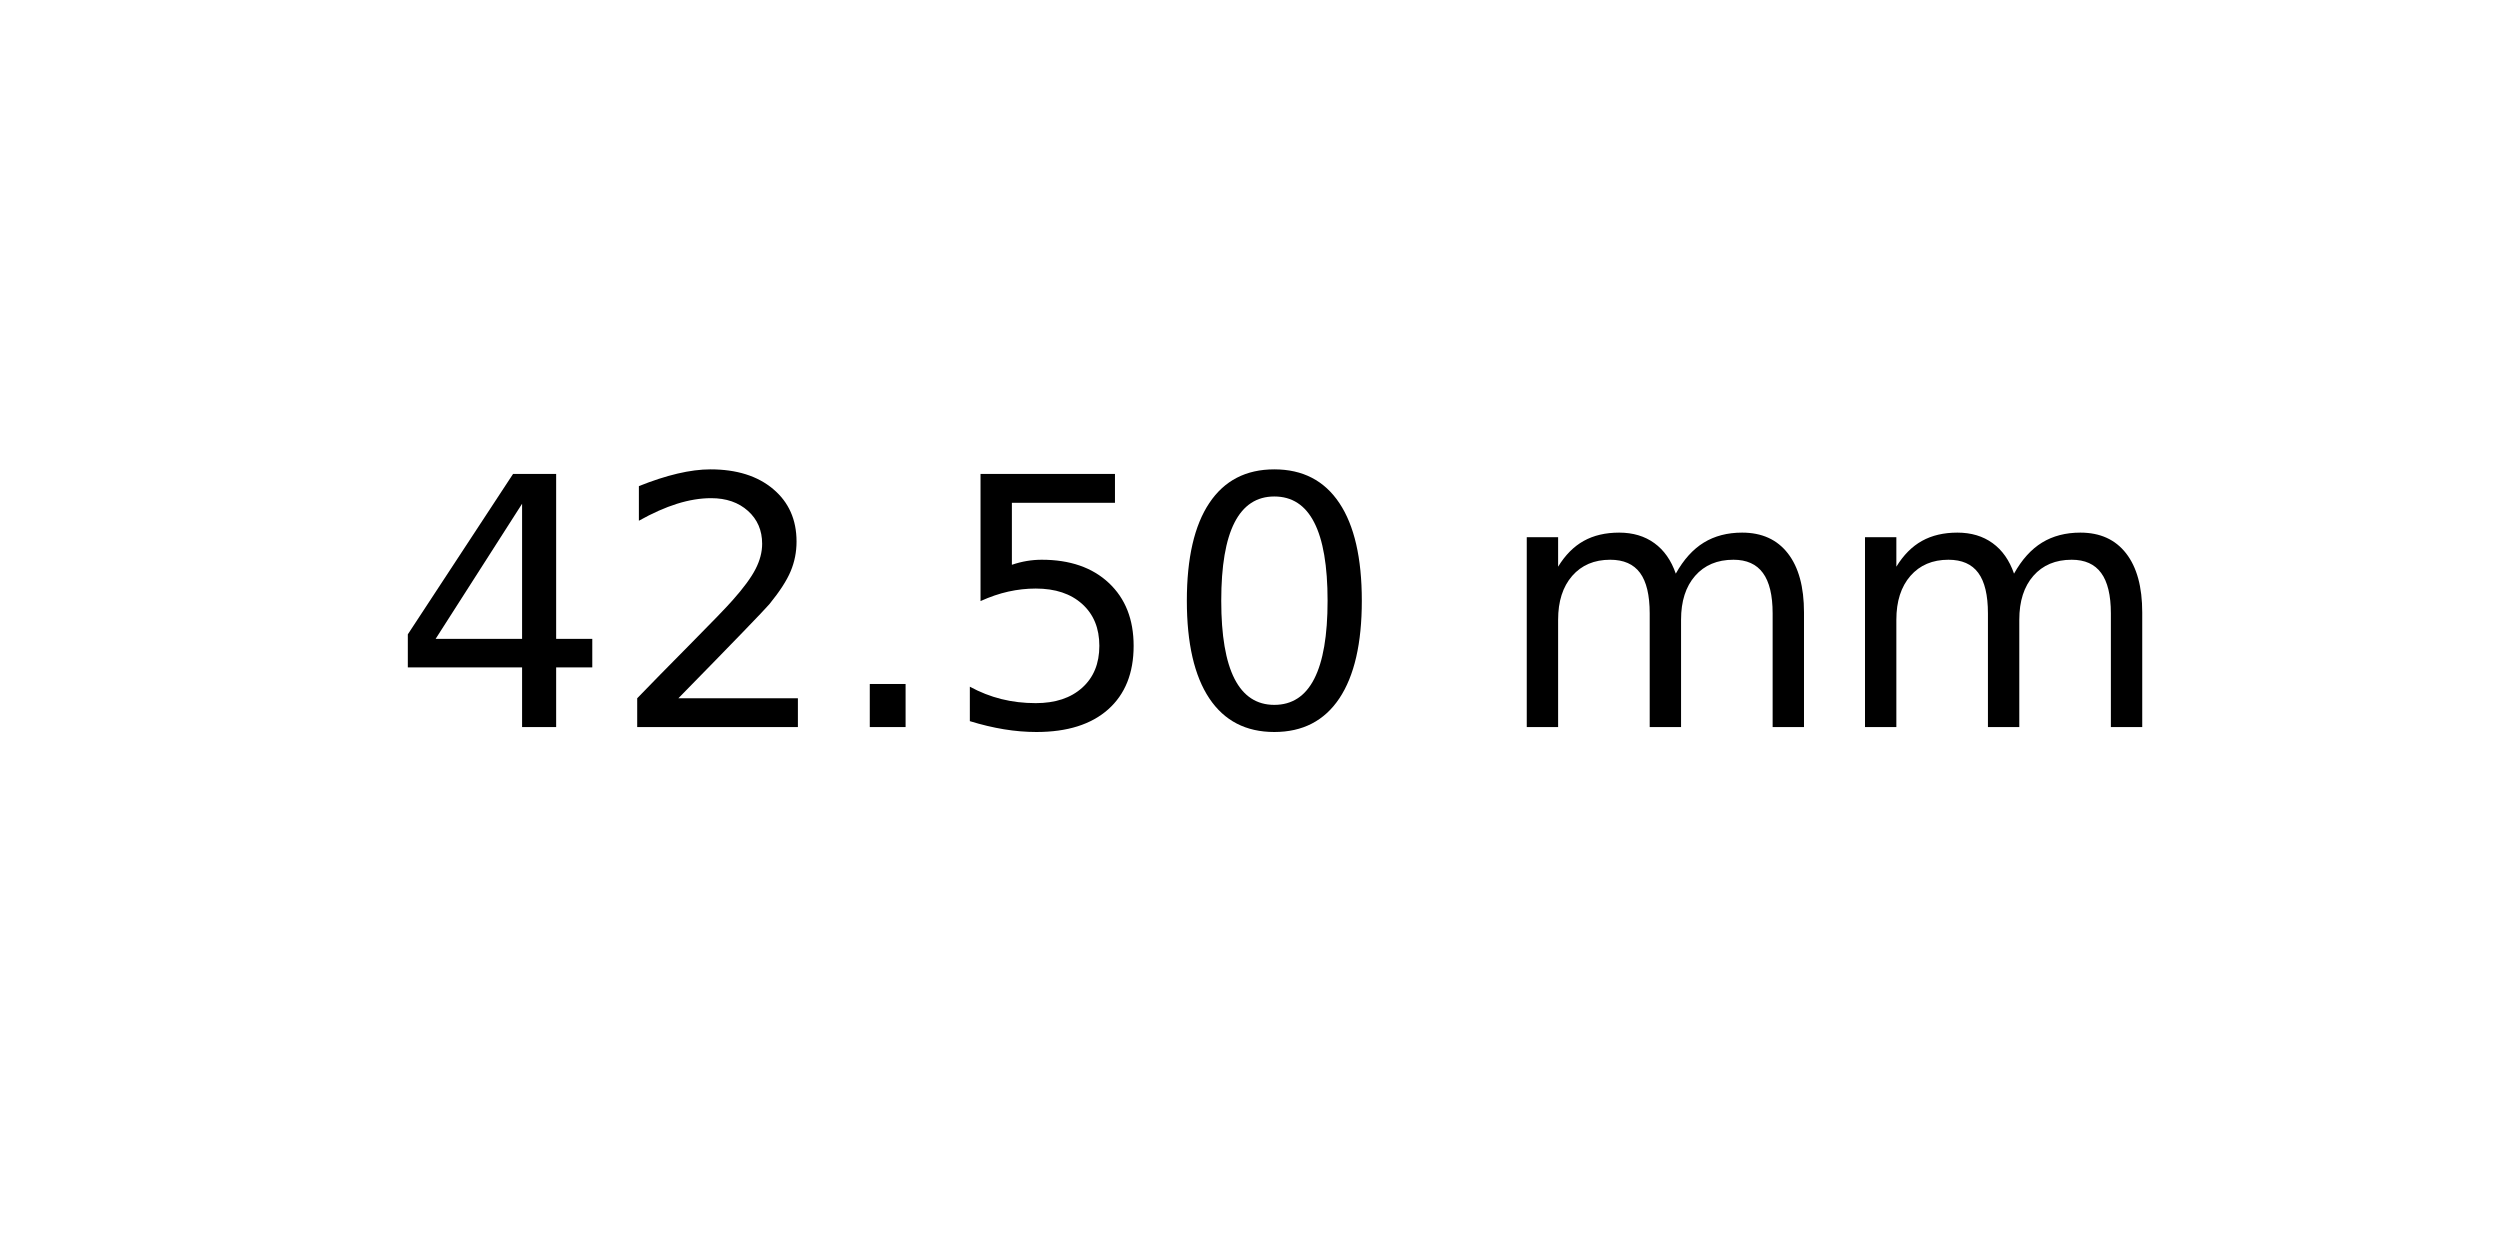
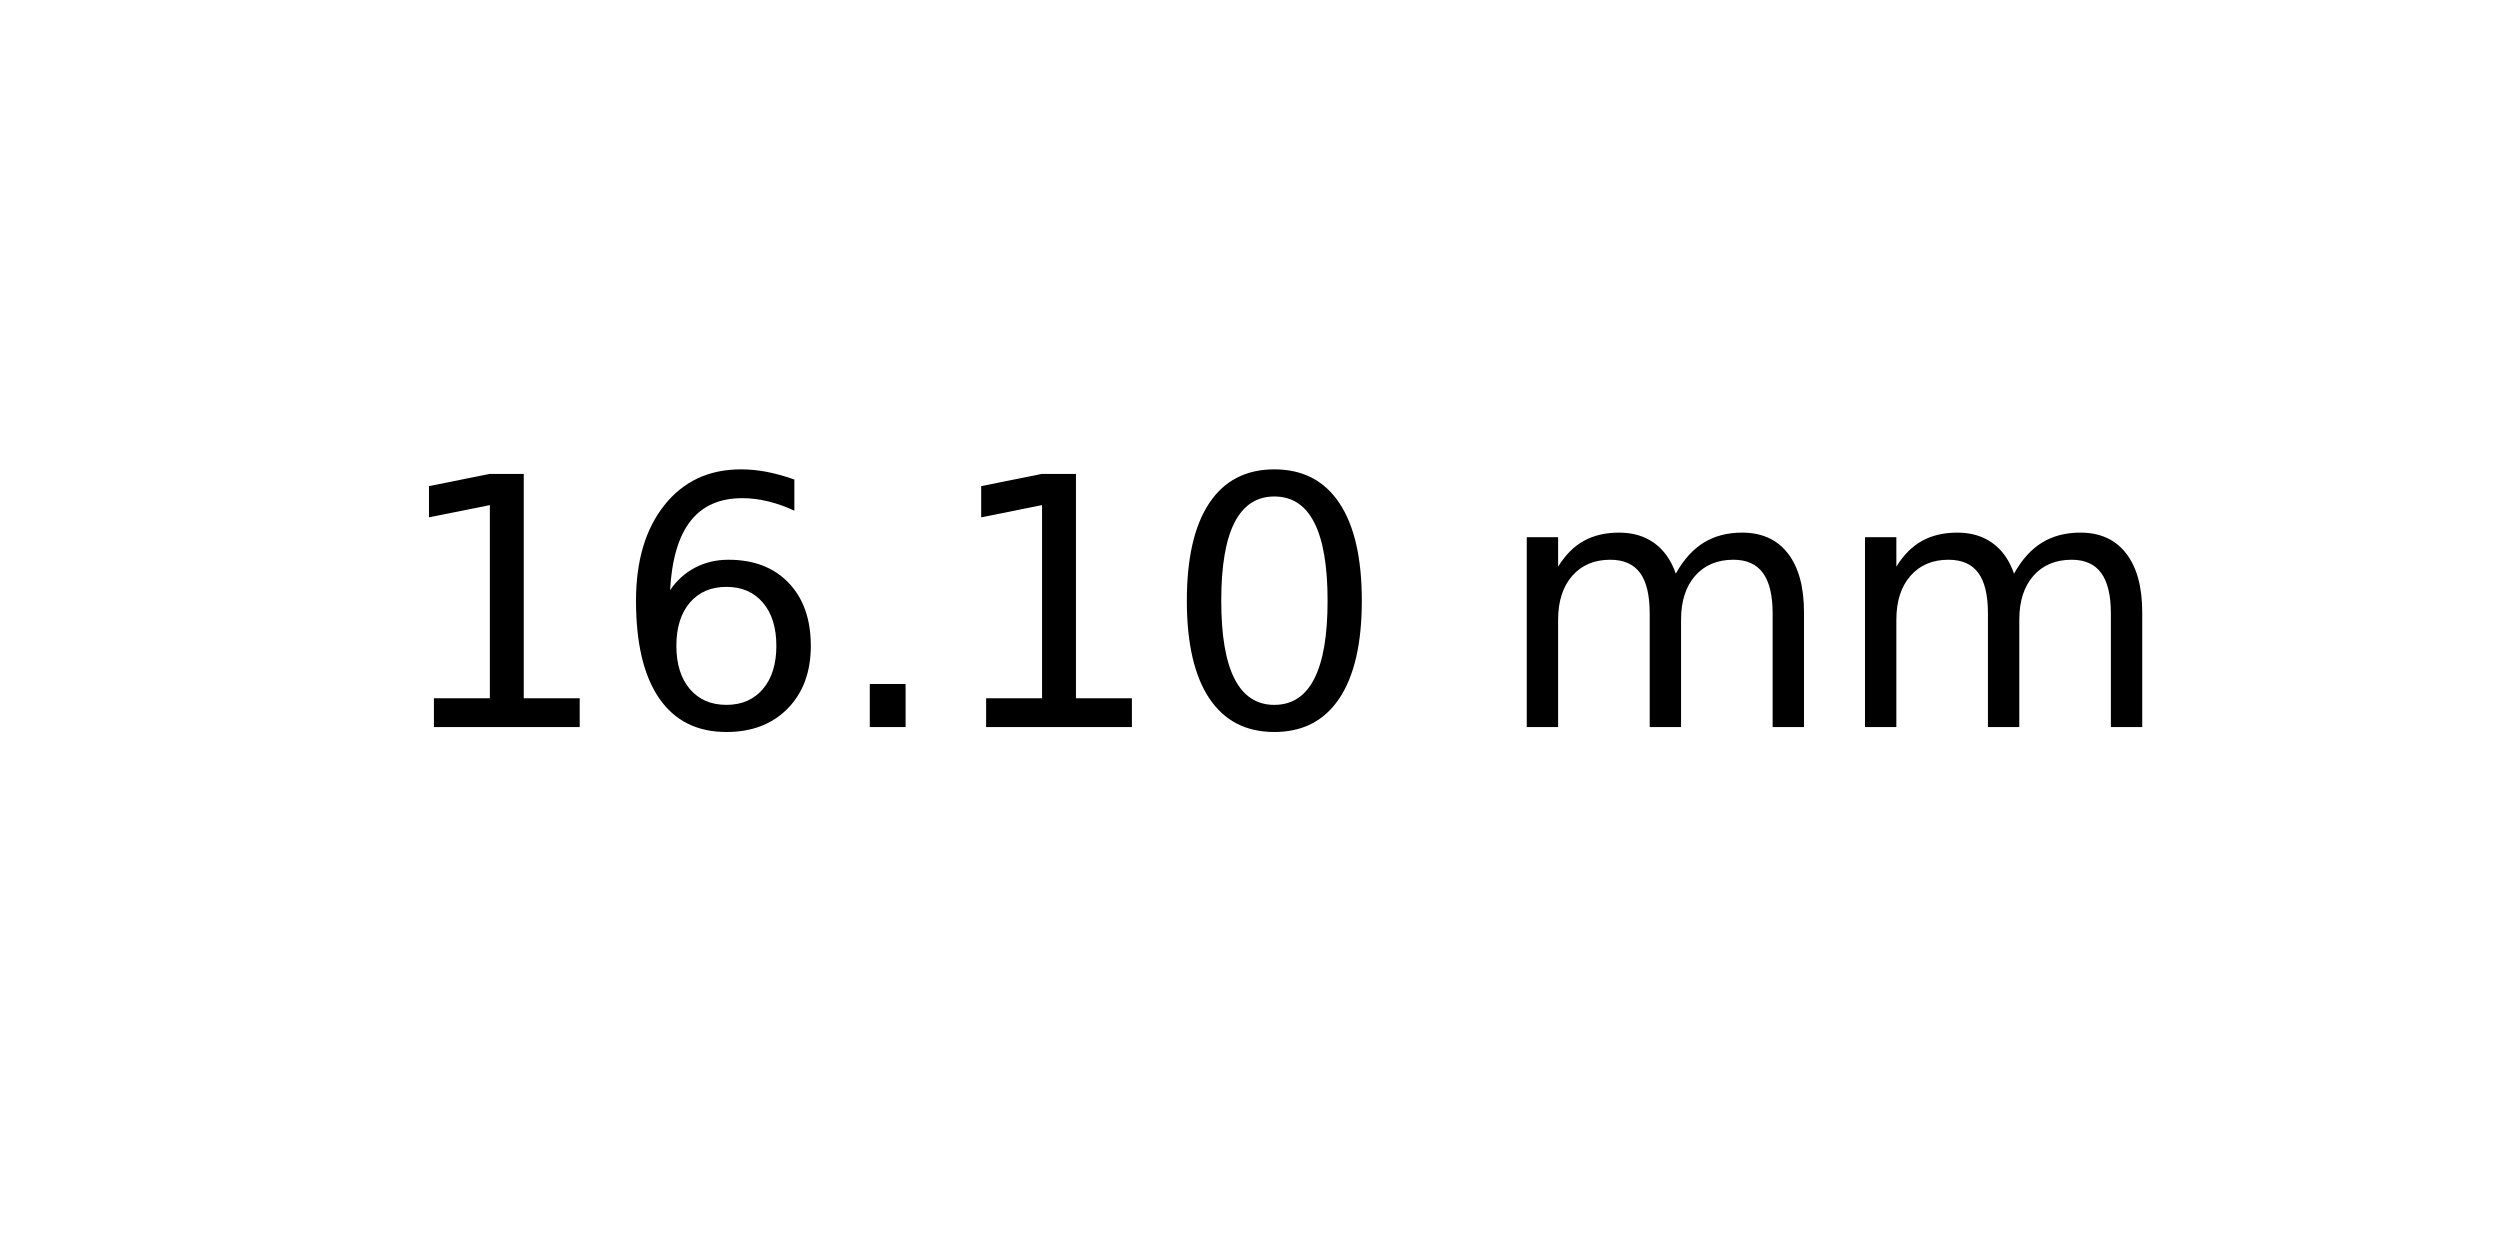
<svg xmlns="http://www.w3.org/2000/svg" xmlns:xlink="http://www.w3.org/1999/xlink" width="72pt" height="36pt" viewBox="0 0 72 36" version="1.1">
  <defs>
    <style type="text/css">*{stroke-linejoin: round; stroke-linecap: butt}</style>
  </defs>
  <g id="figure_1">
    <g id="axes_1">
      <g id="text_1">
        <g transform="translate(11.25625 20.93937) scale(0.1 -0.1)">
          <defs>
-             <path id="DejaVuSans-34" d="M 2419 4116  L 825 1625  L 2419 1625  L 2419 4116  z M 2253 4666  L 3047 4666  L 3047 1625  L 3713 1625  L 3713 1100  L 3047 1100  L 3047 0  L 2419 0  L 2419 1100  L 313 1100  L 313 1709  L 2253 4666  z " transform="scale(0.015625)" />
-             <path id="DejaVuSans-32" d="M 1228 531  L 3431 531  L 3431 0  L 469 0  L 469 531  Q 828 903 1448 1529  Q 2069 2156 2228 2338  Q 2531 2678 2651 2914  Q 2772 3150 2772 3378  Q 2772 3750 2511 3984  Q 2250 4219 1831 4219  Q 1534 4219 1204 4116  Q 875 4013 500 3803  L 500 4441  Q 881 4594 1212 4672  Q 1544 4750 1819 4750  Q 2544 4750 2975 4387  Q 3406 4025 3406 3419  Q 3406 3131 3298 2873  Q 3191 2616 2906 2266  Q 2828 2175 2409 1742  Q 1991 1309 1228 531  z " transform="scale(0.015625)" />
+             <path id="DejaVuSans-31" d="M 794 531  L 1825 531  L 1825 4091  L 703 3866  L 703 4441  L 1819 4666  L 2450 4666  L 2450 531  L 3481 531  L 3481 0  L 794 0  L 794 531  z " transform="scale(0.015625)" />
+             <path id="DejaVuSans-36" d="M 2113 2584  Q 1688 2584 1439 2293  Q 1191 2003 1191 1497  Q 1191 994 1439 701  Q 1688 409 2113 409  Q 2538 409 2786 701  Q 3034 994 3034 1497  Q 3034 2003 2786 2293  Q 2538 2584 2113 2584  z M 3366 4563  L 3366 3988  Q 3128 4100 2886 4159  Q 2644 4219 2406 4219  Q 1781 4219 1451 3797  Q 1122 3375 1075 2522  Q 1259 2794 1537 2939  Q 1816 3084 2150 3084  Q 2853 3084 3261 2657  Q 3669 2231 3669 1497  Q 3669 778 3244 343  Q 2819 -91 2113 -91  Q 1303 -91 875 529  Q 447 1150 447 2328  Q 447 3434 972 4092  Q 1497 4750 2381 4750  Q 2619 4750 2861 4703  Q 3103 4656 3366 4563  z " transform="scale(0.015625)" />
            <path id="DejaVuSans-2e" d="M 684 794  L 1344 794  L 1344 0  L 684 0  L 684 794  z " transform="scale(0.015625)" />
-             <path id="DejaVuSans-35" d="M 691 4666  L 3169 4666  L 3169 4134  L 1269 4134  L 1269 2991  Q 1406 3038 1543 3061  Q 1681 3084 1819 3084  Q 2600 3084 3056 2656  Q 3513 2228 3513 1497  Q 3513 744 3044 326  Q 2575 -91 1722 -91  Q 1428 -91 1123 -41  Q 819 9 494 109  L 494 744  Q 775 591 1075 516  Q 1375 441 1709 441  Q 2250 441 2565 725  Q 2881 1009 2881 1497  Q 2881 1984 2565 2268  Q 2250 2553 1709 2553  Q 1456 2553 1204 2497  Q 953 2441 691 2322  L 691 4666  z " transform="scale(0.015625)" />
            <path id="DejaVuSans-30" d="M 2034 4250  Q 1547 4250 1301 3770  Q 1056 3291 1056 2328  Q 1056 1369 1301 889  Q 1547 409 2034 409  Q 2525 409 2770 889  Q 3016 1369 3016 2328  Q 3016 3291 2770 3770  Q 2525 4250 2034 4250  z M 2034 4750  Q 2819 4750 3233 4129  Q 3647 3509 3647 2328  Q 3647 1150 3233 529  Q 2819 -91 2034 -91  Q 1250 -91 836 529  Q 422 1150 422 2328  Q 422 3509 836 4129  Q 1250 4750 2034 4750  z " transform="scale(0.015625)" />
            <path id="DejaVuSans-20" transform="scale(0.015625)" />
            <path id="DejaVuSans-6d" d="M 3328 2828  Q 3544 3216 3844 3400  Q 4144 3584 4550 3584  Q 5097 3584 5394 3201  Q 5691 2819 5691 2113  L 5691 0  L 5113 0  L 5113 2094  Q 5113 2597 4934 2840  Q 4756 3084 4391 3084  Q 3944 3084 3684 2787  Q 3425 2491 3425 1978  L 3425 0  L 2847 0  L 2847 2094  Q 2847 2600 2669 2842  Q 2491 3084 2119 3084  Q 1678 3084 1418 2786  Q 1159 2488 1159 1978  L 1159 0  L 581 0  L 581 3500  L 1159 3500  L 1159 2956  Q 1356 3278 1631 3431  Q 1906 3584 2284 3584  Q 2666 3584 2933 3390  Q 3200 3197 3328 2828  z " transform="scale(0.015625)" />
          </defs>
-           <use xlink:href="#DejaVuSans-34" />
-           <use xlink:href="#DejaVuSans-32" x="63.623" />
+           <use xlink:href="#DejaVuSans-31" />
+           <use xlink:href="#DejaVuSans-36" x="63.623" />
          <use xlink:href="#DejaVuSans-2e" x="127.246" />
-           <use xlink:href="#DejaVuSans-35" x="159.033" />
+           <use xlink:href="#DejaVuSans-31" x="159.033" />
          <use xlink:href="#DejaVuSans-30" x="222.656" />
          <use xlink:href="#DejaVuSans-20" x="286.279" />
          <use xlink:href="#DejaVuSans-6d" x="318.066" />
          <use xlink:href="#DejaVuSans-6d" x="415.479" />
        </g>
      </g>
    </g>
  </g>
</svg>
